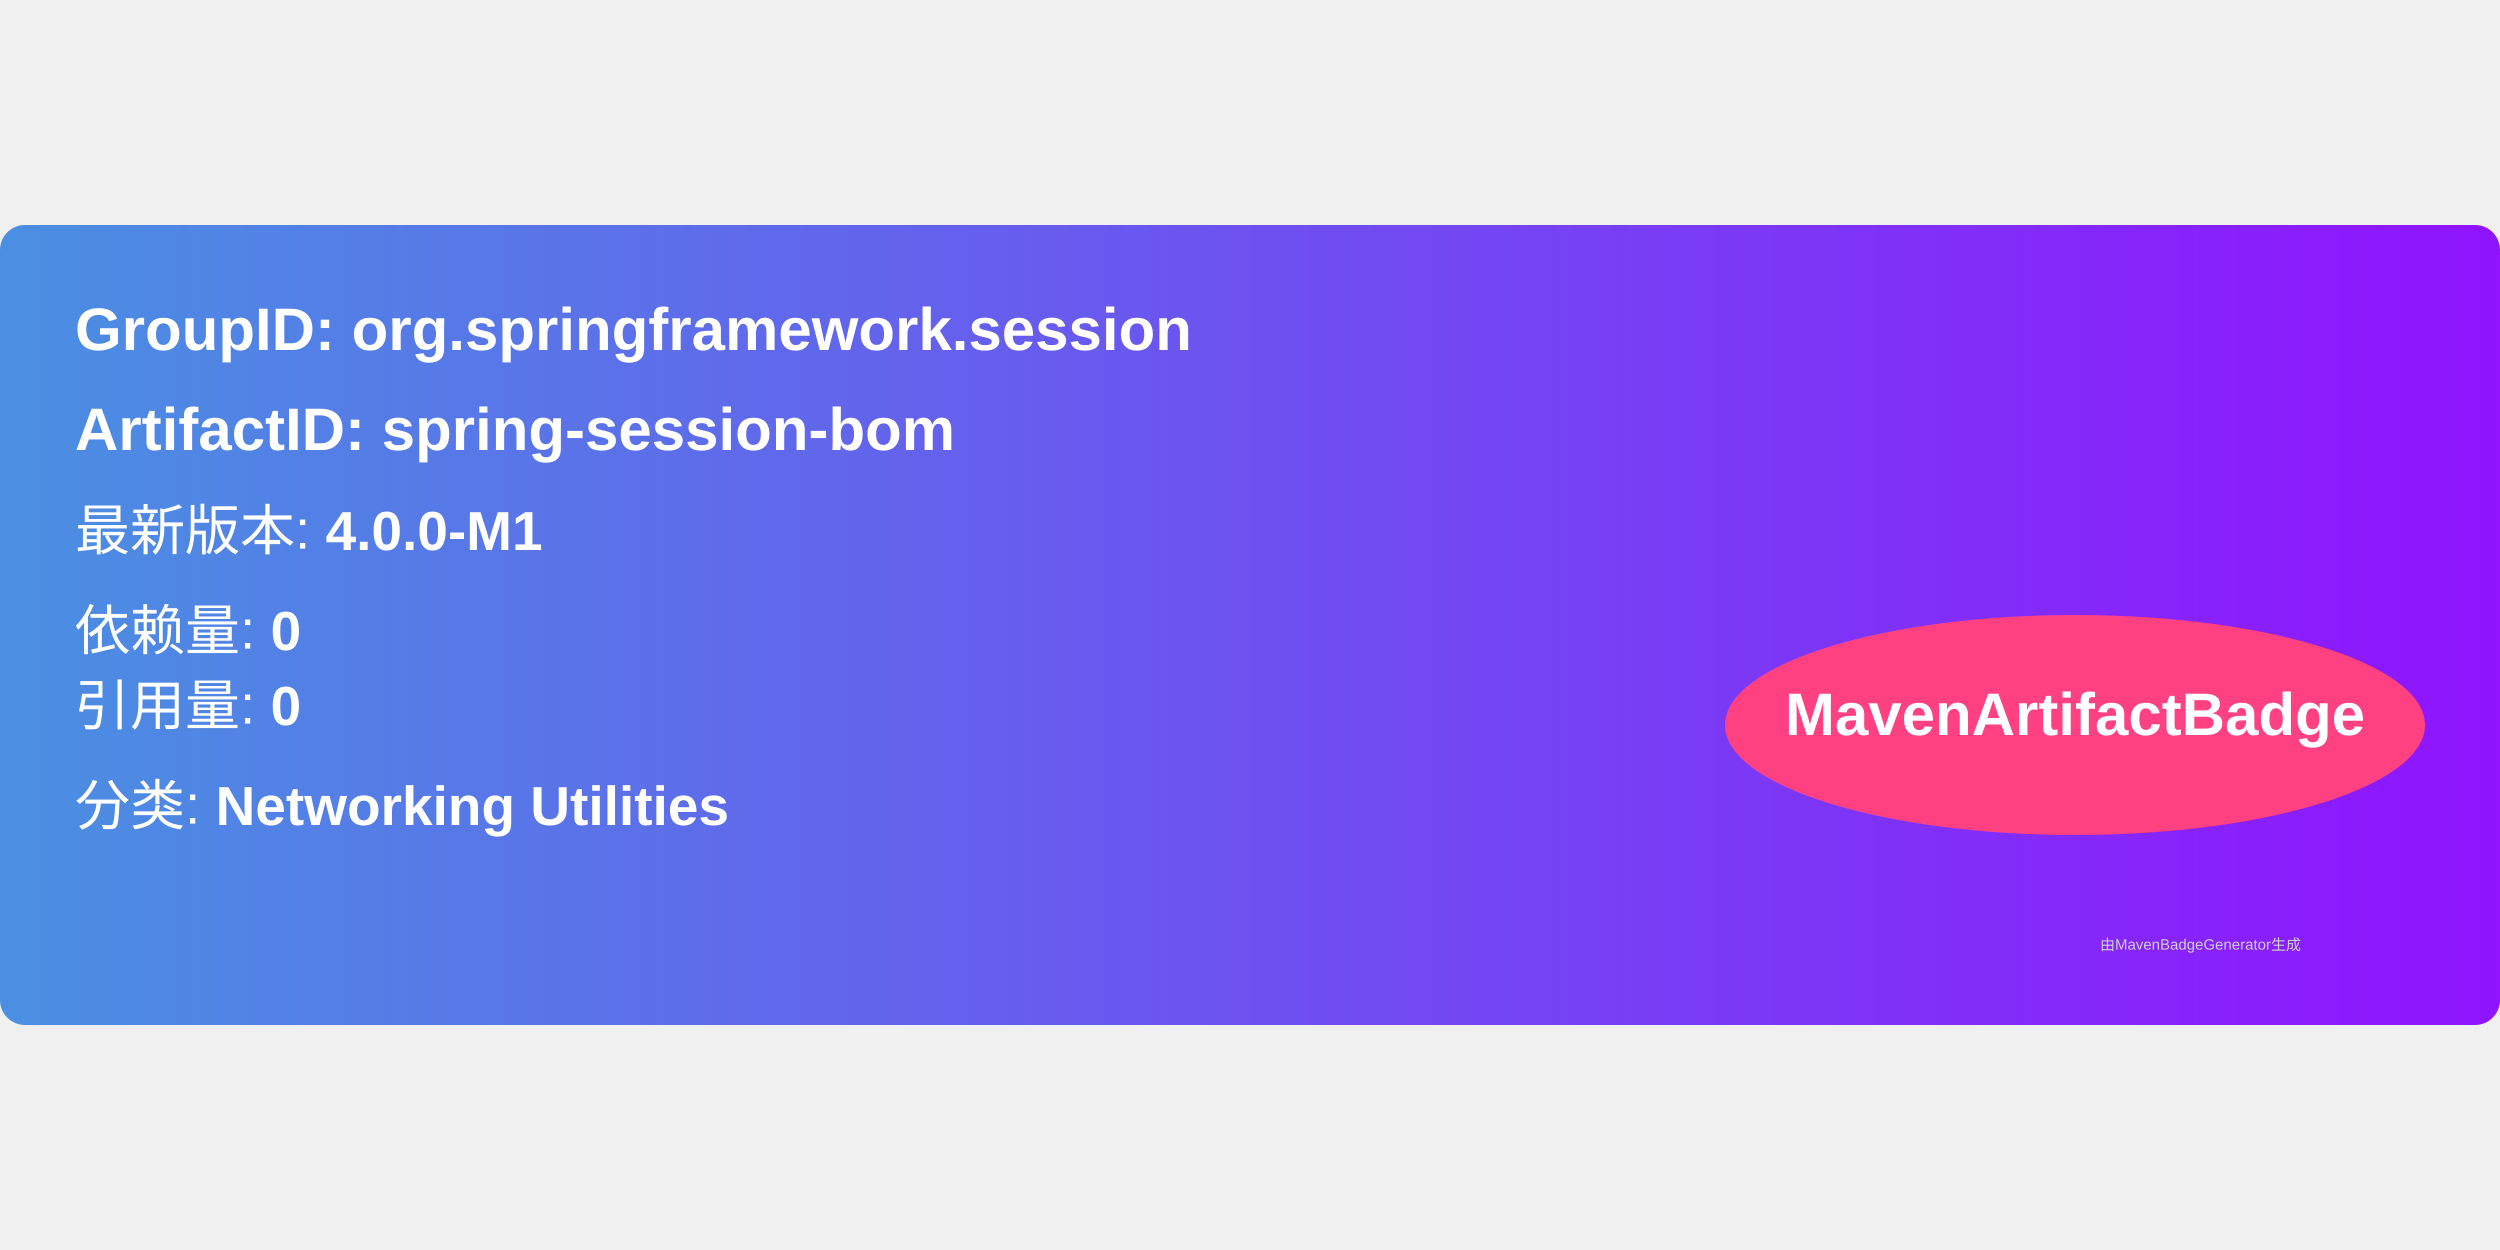
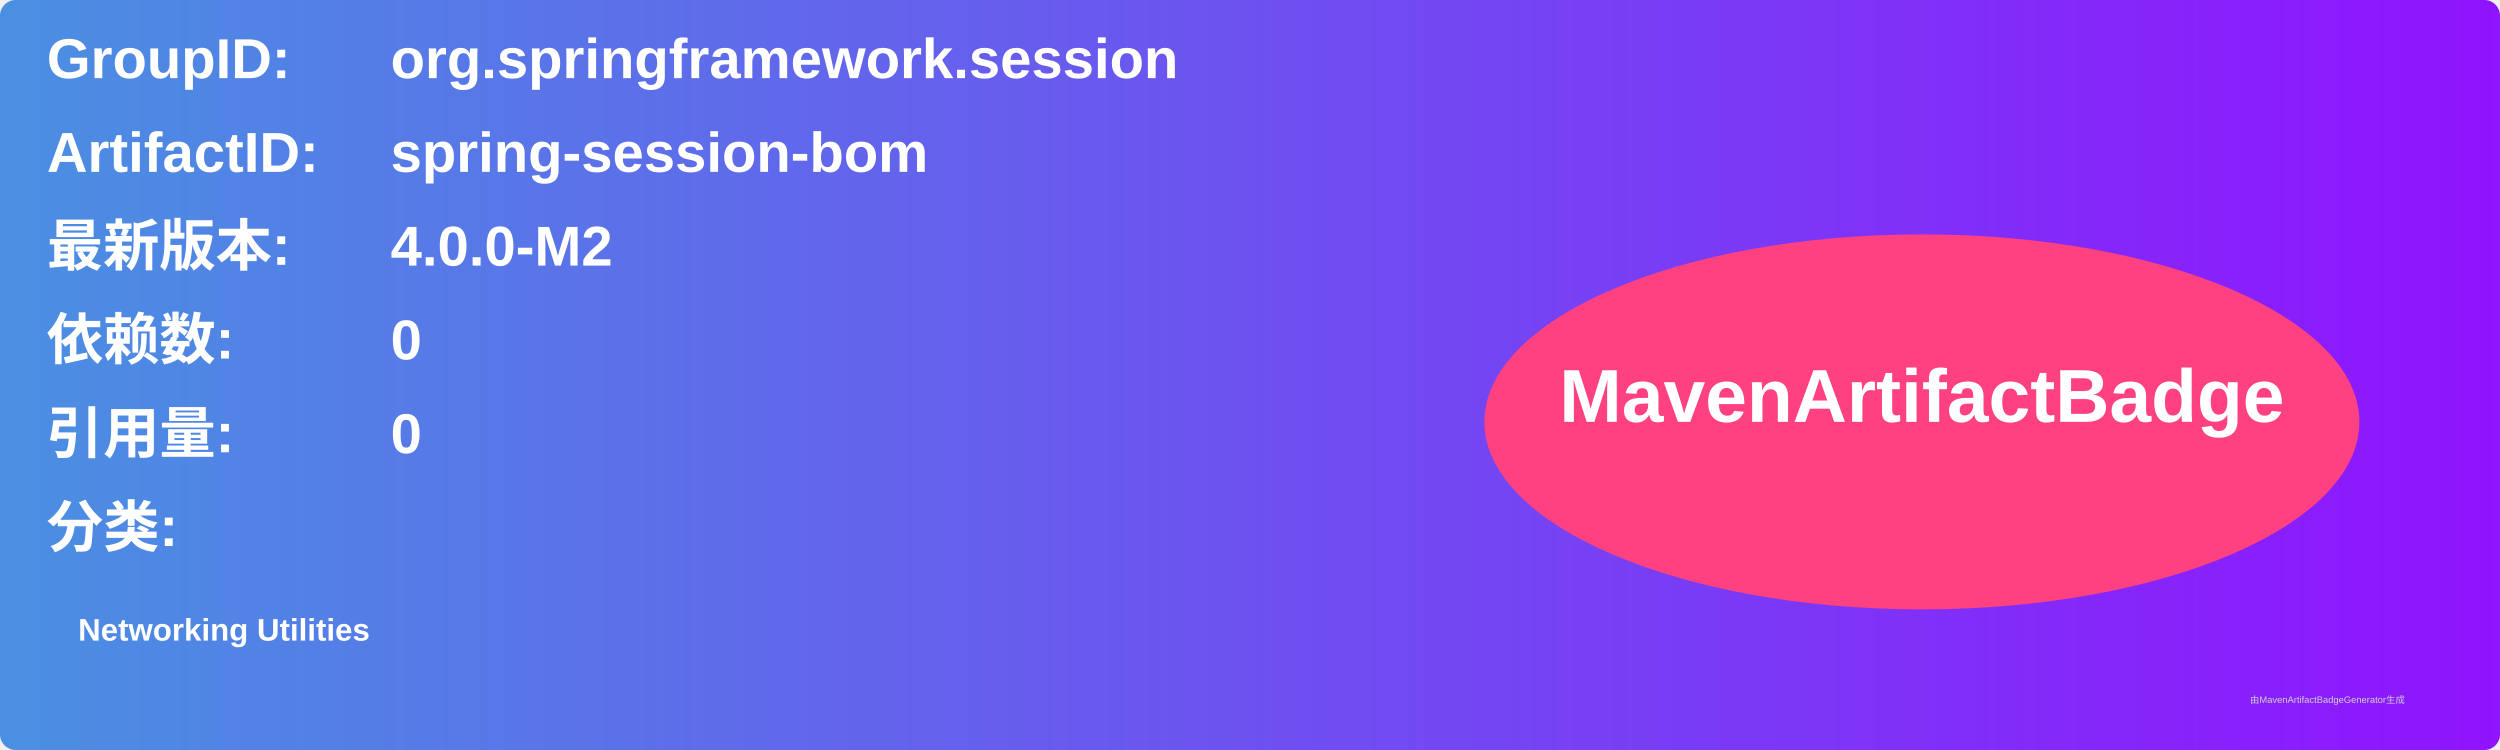
- <svg xmlns="http://www.w3.org/2000/svg" width="300" height="150" viewBox="0 0 500 160">
+ <svg xmlns="http://www.w3.org/2000/svg" width="800" height="240" viewBox="0 0 800 240">
  <linearGradient id="grad" x1="0%" y1="0%" x2="100%" y2="0%">
    <stop offset="0%" stop-color="#4a90e2" />
    <stop offset="100%" stop-color="#9013fe" />
  </linearGradient>
  <rect width="100%" height="100%" rx="5" ry="5" fill="url(#grad)" />
  <g transform="translate(15, 15)">
-     <text x="0" y="10" font-family="Arial" font-size="12" fill="white" font-weight="bold" width="260">
-       GroupID:   org.springframework.session
+     <text x="0" y="10" font-family="Arial" font-size="18" fill="white" font-weight="bold" width="260">GroupID:</text>
+     <text x="110" y="10" font-family="Arial" font-size="18" fill="white" font-weight="bold" width="460">org.springframework.session</text>
+     <text x="0" y="40" font-family="Arial" font-size="18" fill="white" font-weight="bold" width="260">ArtifactID:</text>
+     <text x="110" y="40" font-family="Arial" font-size="18" fill="white" font-weight="bold" width="460">spring-session-bom</text>
+     <text x="0" y="70" font-family="Arial" font-size="18" fill="white" font-weight="bold">最新版本:</text>
+     <text x="110" y="70" font-family="Arial" font-size="18" fill="white" font-weight="bold">
+       <tspan font-weight="bold">4.0.0-M2</tspan>
    </text>
-     <text x="0" y="30" font-family="Arial" font-size="12" fill="white" font-weight="bold" width="260">
-       ArtifactID: spring-session-bom
+     <text x="0" y="100" font-family="Arial" font-size="18" fill="white" font-weight="bold">依赖数: </text>
+     <text x="110" y="100" font-family="Arial" font-size="18" fill="white">
+       <tspan font-weight="bold">0</tspan>
    </text>
-     <text x="0" y="50" font-family="Arial" font-size="11" fill="white">
-       最新版本: <tspan font-weight="bold">4.0.0-M1</tspan>
+     <text x="0" y="130" font-family="Arial" font-size="18" fill="white" font-weight="bold">引用量: </text>
+     <text x="110" y="130" font-family="Arial" font-size="18" fill="white">
+       <tspan font-weight="bold">0</tspan>
    </text>
-     <text x="0" y="70" font-family="Arial" font-size="11" fill="white">
-       依赖量: <tspan font-weight="bold">0</tspan>
+     <text x="0" y="160" font-family="Arial" font-size="18" fill="white" font-weight="bold">分类:</text>
+     <text x="10" y="190" font-family="Arial" font-size="10" fill="white">
+       <tspan font-weight="bold">Networking Utilities</tspan>
    </text>
-     <text x="0" y="85" font-family="Arial" font-size="11" fill="white">
-       引用量: <tspan font-weight="bold">0</tspan>
-     </text>
-     <text x="0" y="105" font-family="Arial" font-size="11" fill="white">
-       分类: <tspan font-weight="bold">Networking Utilities</tspan>
-     </text>
-     <ellipse cx="400" cy="85" rx="70" ry="22" fill="#ff4081" />
-     <text x="400" y="87" text-anchor="middle" font-family="Arial" font-size="12" fill="white" font-weight="bold">MavenArtifactBadge</text>
+     <ellipse cx="600" cy="120" rx="140" ry="60" fill="#ff4081" />
+     <text x="600" y="120" text-anchor="middle" font-family="Arial" font-size="24" fill="white" font-weight="bold">MavenArtifactBadge</text>
  </g>
-   <text x="420" y="145" font-family="Arial" font-size="3" fill="#d0d0d0">
-     由MavenBadgeGenerator生成
-   </text>
+   <text x="720" y="225" font-family="Arial" font-size="3" fill="#d0d0d0">由MavenArtifactBadgeGenerator生成</text>
</svg>
